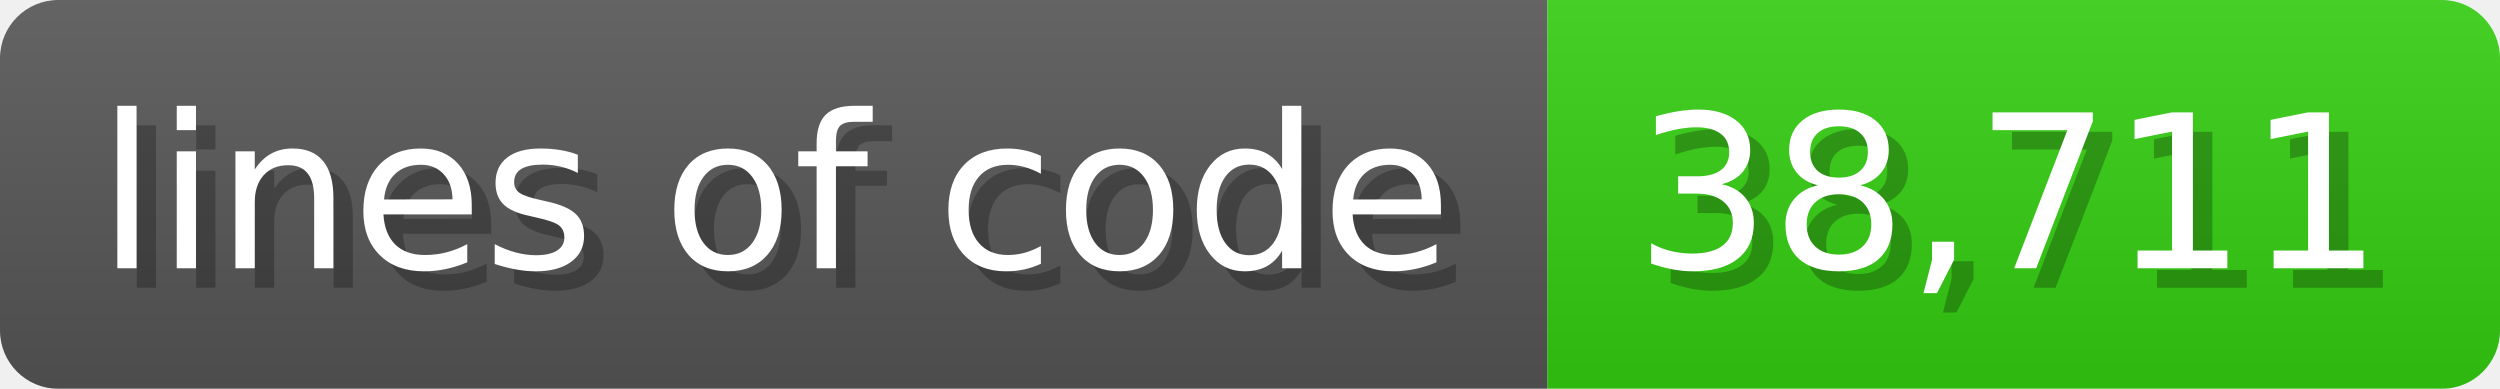
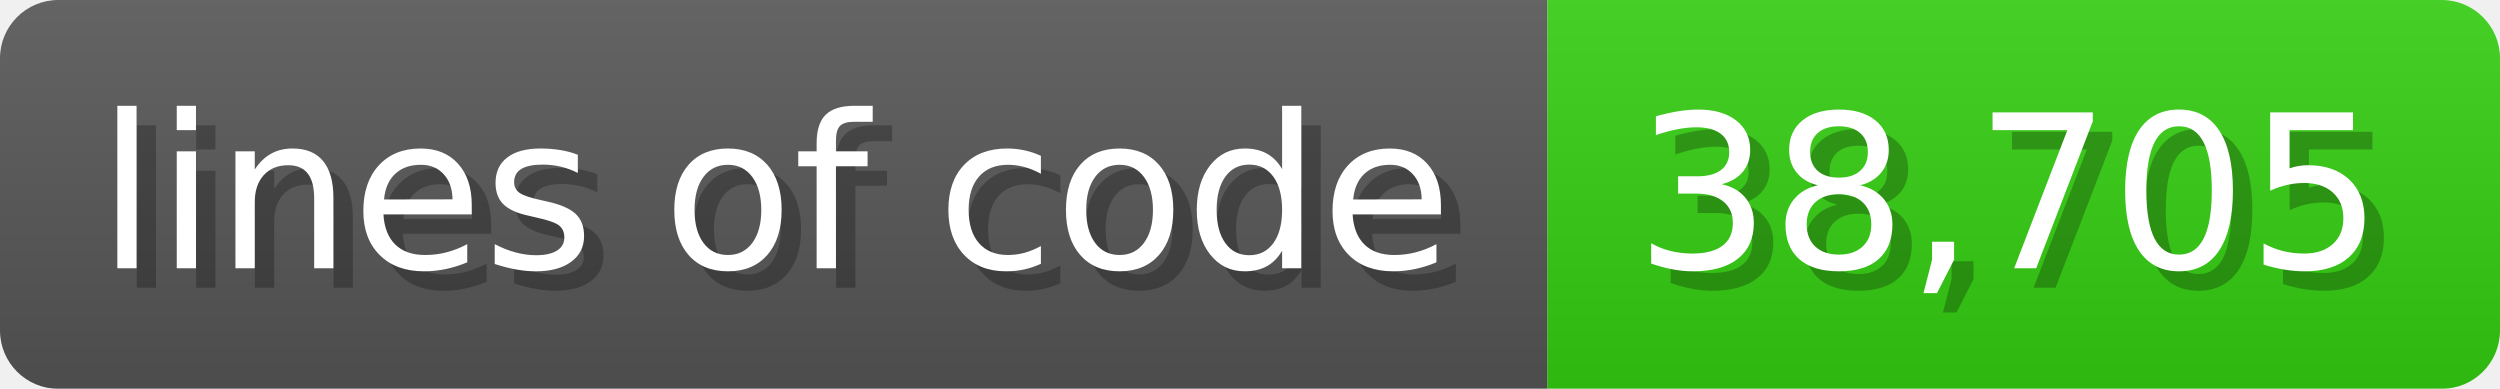
<svg xmlns="http://www.w3.org/2000/svg" width="128.6" height="20" viewBox="0 0 1286 200">
  <linearGradient id="a" x2="0" y2="100%">
    <stop offset="0" stop-opacity=".1" stop-color="#EEE" />
    <stop offset="1" stop-opacity=".1" />
  </linearGradient>
  <mask id="m">
    <rect width="1286" height="200" rx="30" fill="#FFF" />
  </mask>
  <g mask="url(#m)">
    <rect width="796" height="200" fill="#555" />
    <rect width="490" height="200" fill="#3C1" x="796" />
    <rect width="1286" height="200" fill="url(#a)" />
  </g>
  <g fill="#fff" text-anchor="start" font-family="Verdana,DejaVu Sans,sans-serif" font-size="110">
    <text x="60" y="148" textLength="696" fill="#000" opacity="0.25">lines of code</text>
    <text x="50" y="138" textLength="696">lines of code</text>
-     <text x="851" y="148" textLength="390" fill="#000" opacity="0.25">38,711</text>
-     <text x="841" y="138" textLength="390">38,711</text>
+     <text x="851" y="148" textLength="390" fill="#000" opacity="0.25">38,705</text>
+     <text x="841" y="138" textLength="390">38,705</text>
  </g>
</svg>
